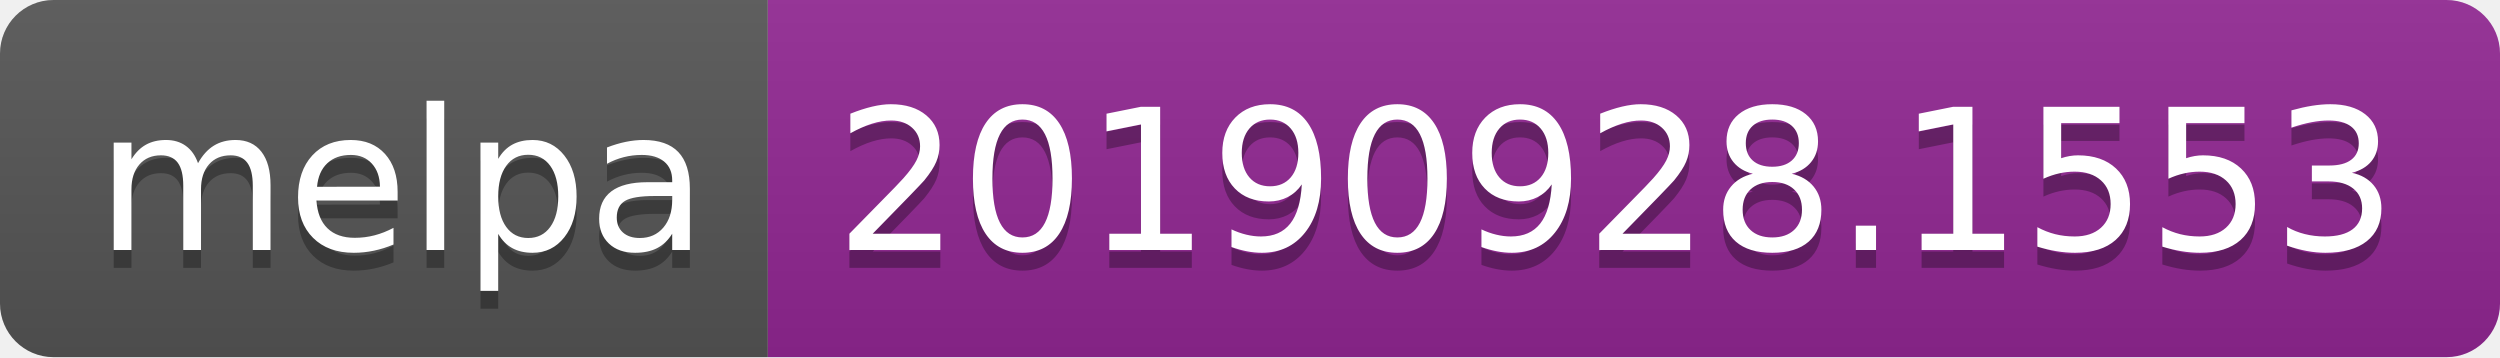
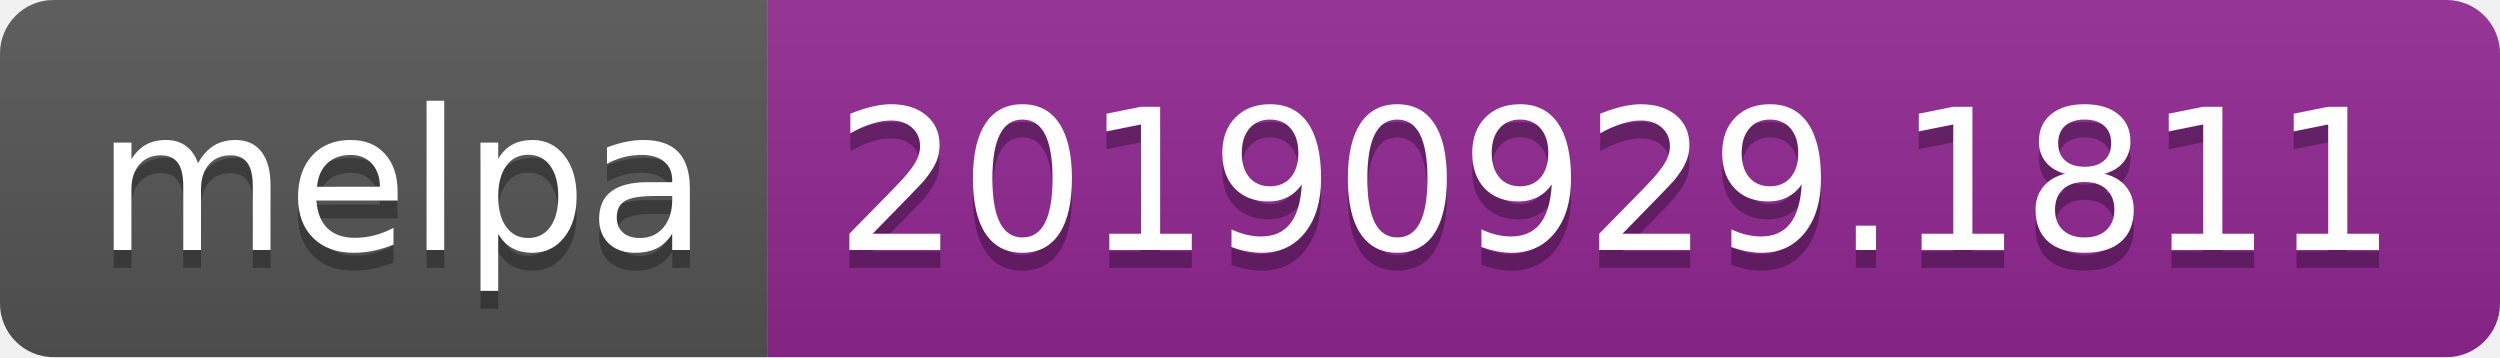
<svg xmlns="http://www.w3.org/2000/svg" width="140" height="20">
  <linearGradient id="b" x2="0" y2="100%">
    <stop offset="0" stop-color="#bbb" stop-opacity=".1" />
    <stop offset="1" stop-opacity=".1" />
  </linearGradient>
  <clipPath id="a">
    <rect width="140" height="20" rx="3" fill="#fff" />
  </clipPath>
  <g clip-path="url(#a)">
    <path fill="#555" d="M0 0h43v20H0z" />
    <path fill="#922793" d="M43 0h97v20H43z" />
    <path fill="url(#b)" d="M0 0h140v20H0z" />
  </g>
  <g fill="#fff" text-anchor="middle" font-family="DejaVu Sans,Verdana,Geneva,sans-serif" font-size="110">
    <text x="225" y="150" fill="#010101" fill-opacity=".3" transform="scale(.1)" textLength="330">melpa</text>
    <text x="225" y="140" transform="scale(.1)" textLength="330">melpa</text>
-     <text x="905" y="150" fill="#010101" fill-opacity=".3" transform="scale(.1)" textLength="870">20190928.1553</text>
-     <text x="905" y="140" transform="scale(.1)" textLength="870">20190928.1553</text>
+     <text x="905" y="150" fill="#010101" fill-opacity=".3" transform="scale(.1)" textLength="870">20190929.1811</text>
+     <text x="905" y="140" transform="scale(.1)" textLength="870">20190929.1811</text>
  </g>
</svg>
